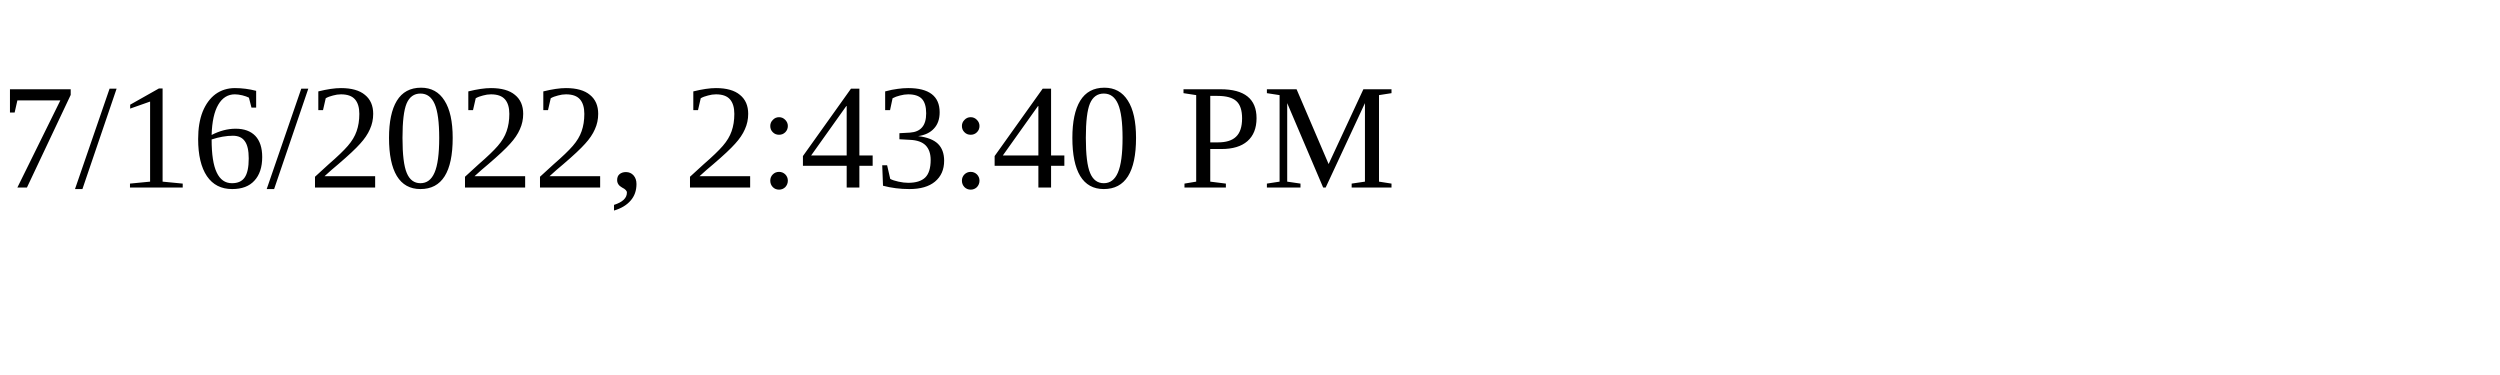
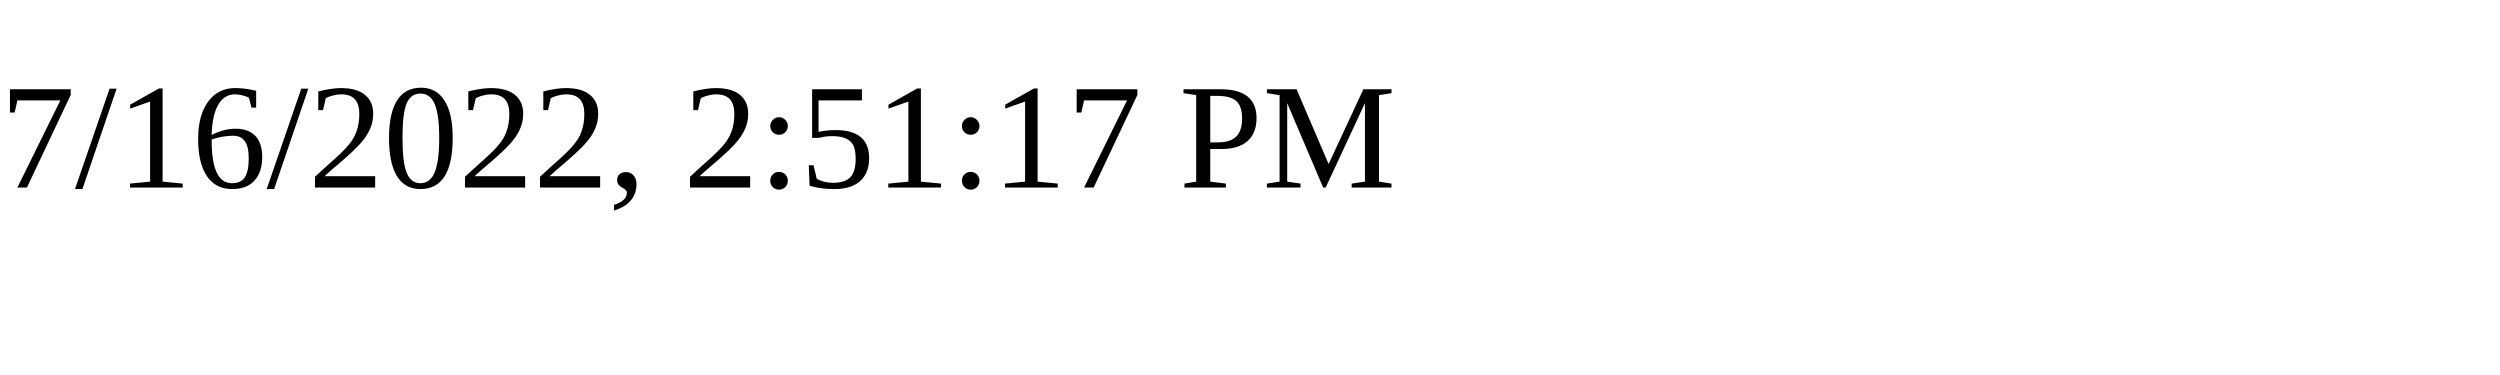
<svg xmlns="http://www.w3.org/2000/svg" height="30" width="200">
-   <text x="0" y="15">7/16/2022, 2:43:40 PM</text>
+   <text x="0" y="15">7/16/2022, 2:51:17 PM</text>
</svg>
